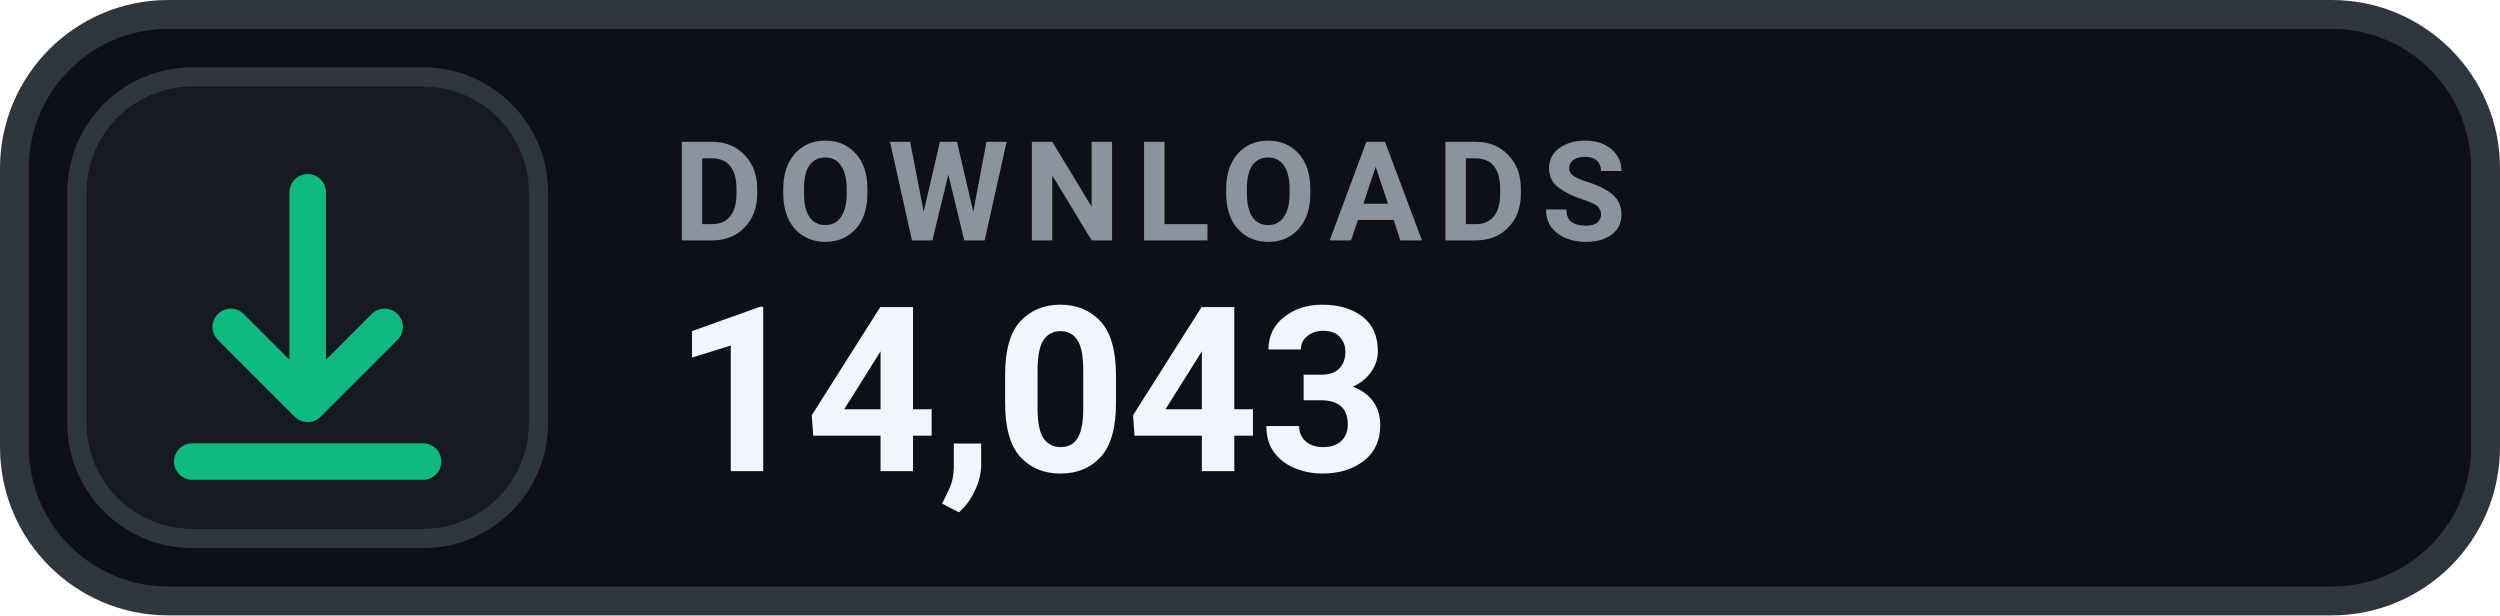
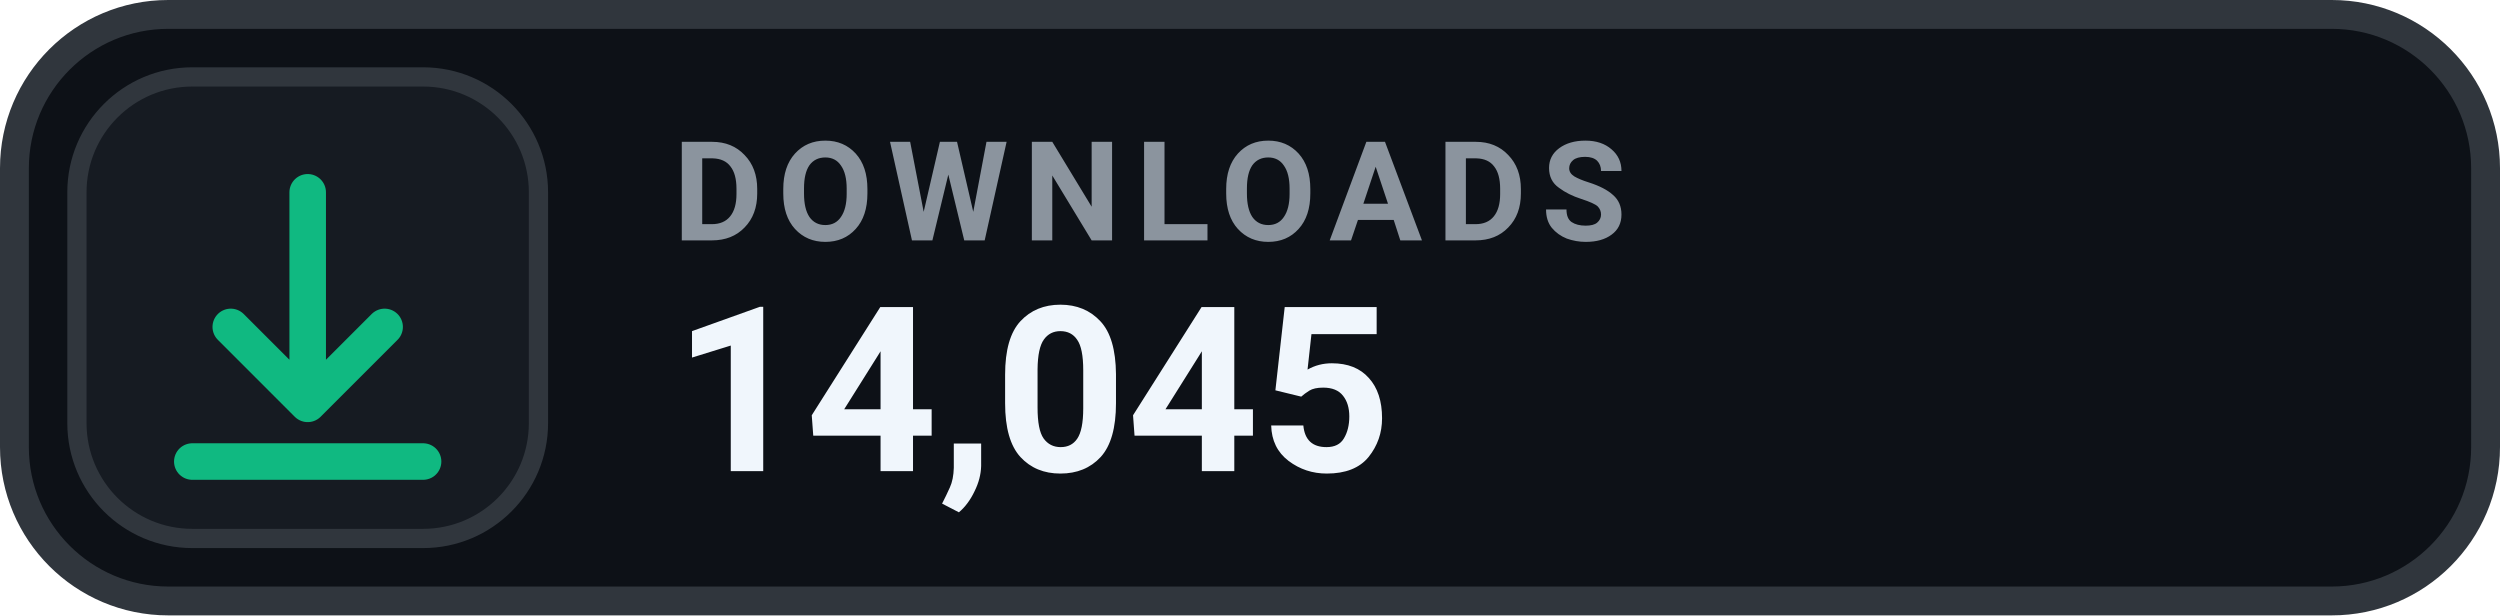
- <svg xmlns="http://www.w3.org/2000/svg" width="130" height="32" viewBox="0 0 130 32" role="img" aria-label="DOWNLOADS 14,043">
+ <svg xmlns="http://www.w3.org/2000/svg" width="130" height="32" viewBox="0 0 130 32" role="img" aria-label="DOWNLOADS 14,045">
  <rect x=".75" y=".75" width="128.5" height="30.5" rx="8" fill="#0D1117" stroke="#30363D" stroke-width="1.5" />
  <rect x="4" y="4" width="24" height="24" rx="6" fill="#161B22" stroke="#30363D" stroke-width="1" />
  <g transform="translate(16 16)" style="color:#10B981;">
    <path d="M0 -6 v11 m0 0 l4 -4 m-4 4 l-4 -4 M-6 8 h12" fill="none" stroke="currentColor" stroke-width="1.9" stroke-linecap="round" stroke-linejoin="round" />
  </g>
  <text x="35" y="12.5" fill="#8B949E" font-family="-apple-system,BlinkMacSystemFont,'Segoe UI',Roboto,Helvetica,Arial,sans-serif" font-size="7.2" font-weight="700" letter-spacing=".75">DOWNLOADS</text>
-   <text x="35" y="24.5" fill="#F0F6FC" font-family="-apple-system,BlinkMacSystemFont,'Segoe UI',Roboto,Helvetica,Arial,sans-serif" font-size="12" font-weight="700">14,043</text>
+   <text x="35" y="24.5" fill="#F0F6FC" font-family="-apple-system,BlinkMacSystemFont,'Segoe UI',Roboto,Helvetica,Arial,sans-serif" font-size="12" font-weight="700">14,045</text>
</svg>
